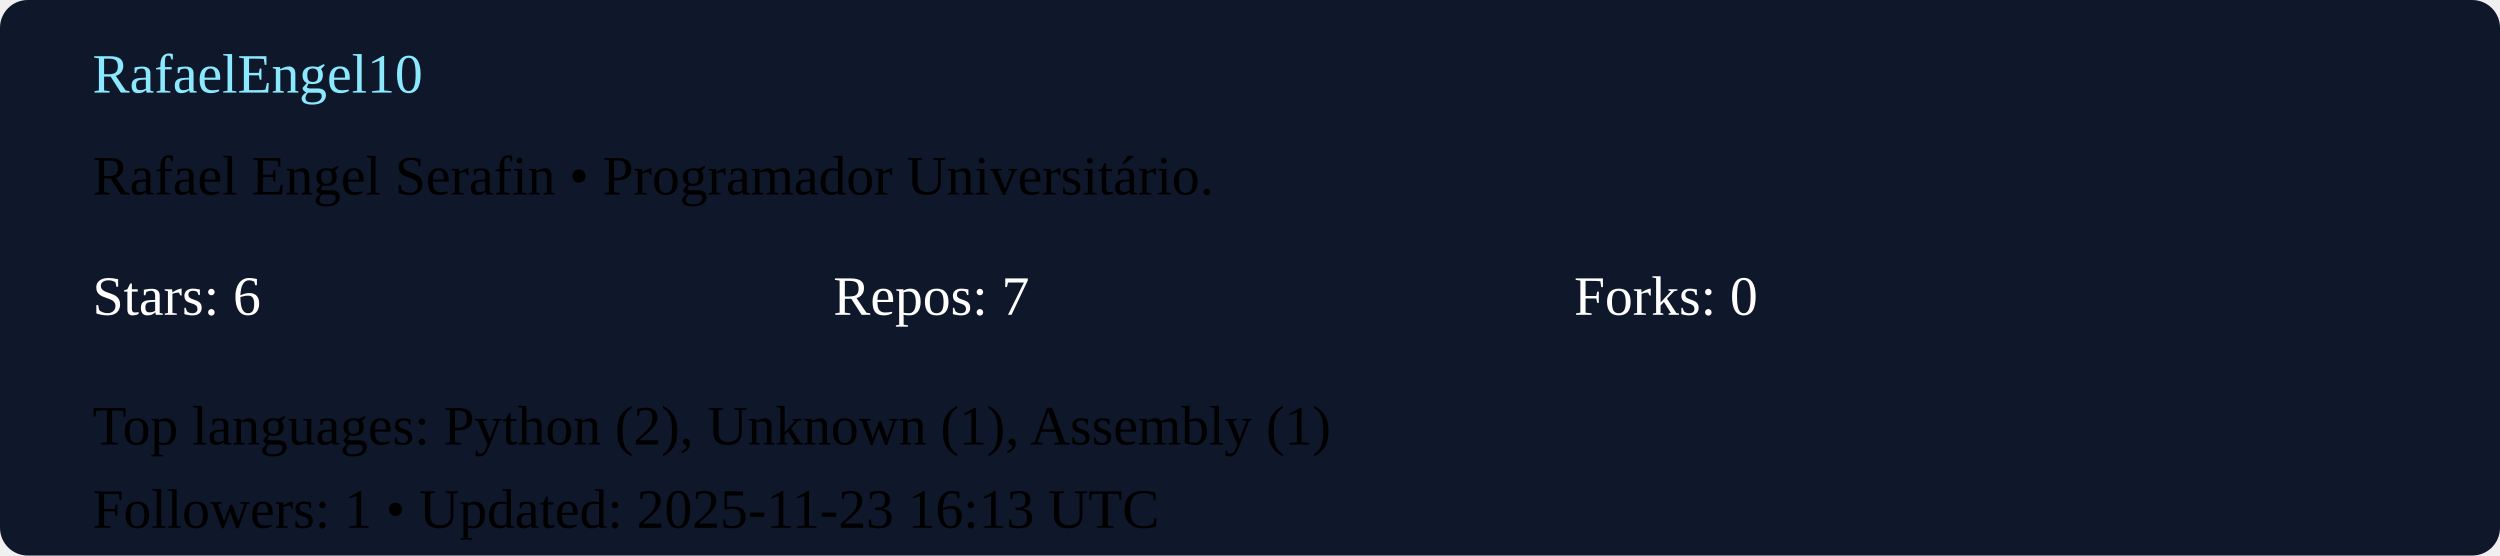
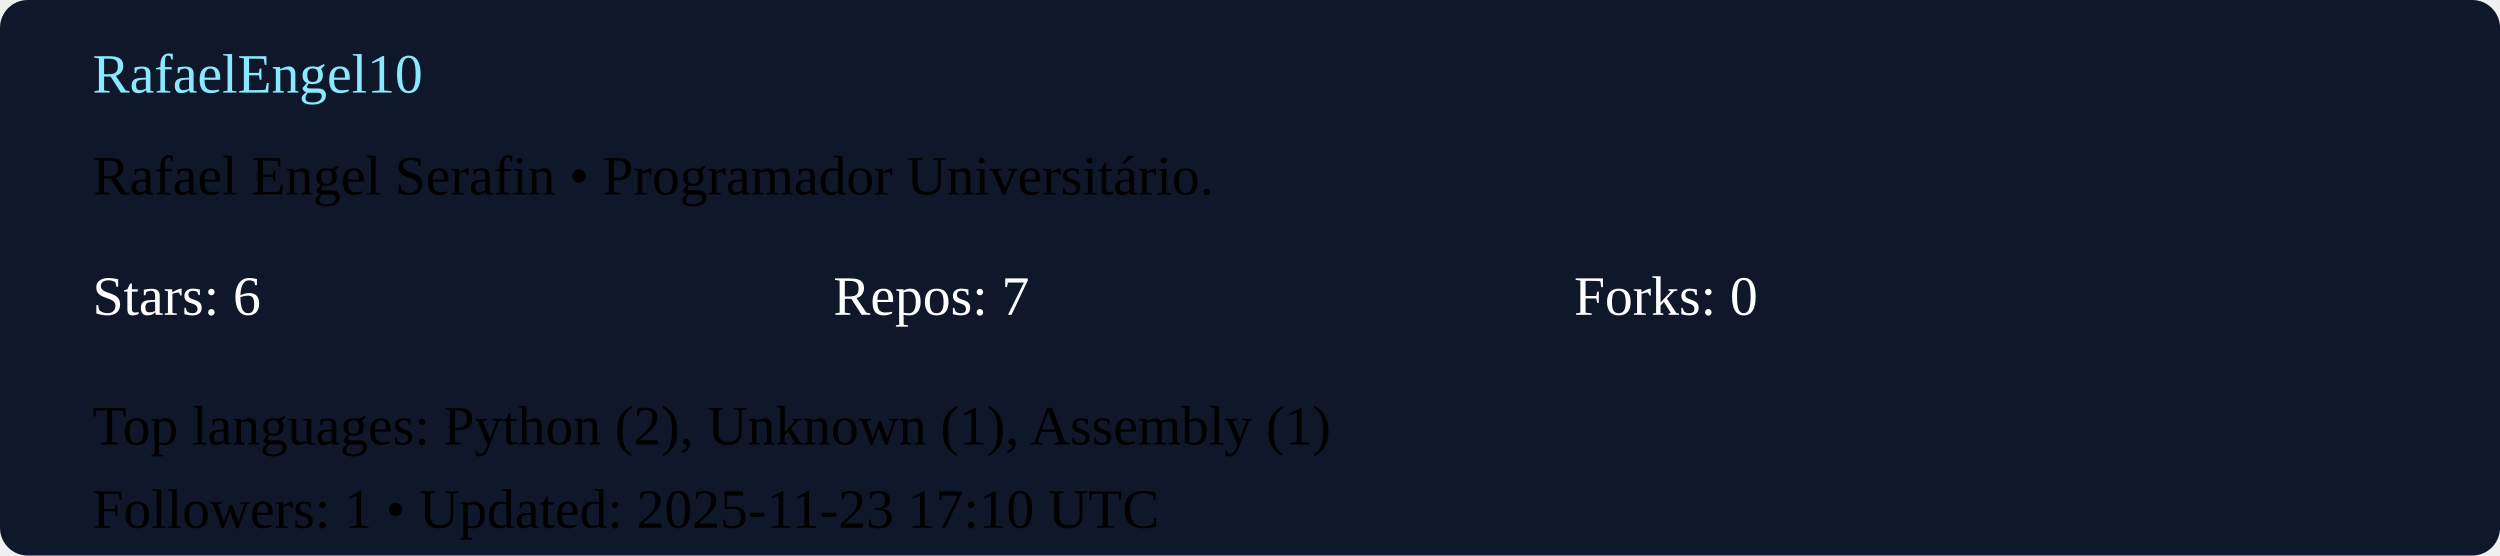
<svg xmlns="http://www.w3.org/2000/svg" width="540" height="120" viewBox="0 0 540 120">
  <rect width="100%" height="100%" rx="6" fill="#0f172a" />
  <g transform="translate(20,20)">
    <text x="0" y="0" fill="#8be9fd">RafaelEngel10</text>
    <text x="0" y="22">Rafael Engel Serafin  • Programador Universitário. </text>
    <g transform="translate(0,48)">
      <text x="0" y="0" fill="#ffffff">Stars: 6</text>
      <text x="160" y="0" fill="#ffffff">Repos: 7</text>
      <text x="320" y="0" fill="#ffffff">Forks: 0</text>
      <text x="0" y="28">Top languages: Python (2), Unknown (1), Assembly (1)</text>
-       <text x="0" y="46">Followers: 1 • Updated: 2025-11-23 16:13 UTC</text>
+       <text x="0" y="46">Followers: 1 • Updated: 2025-11-23 17:10 UTC</text>
    </g>
  </g>
</svg>
